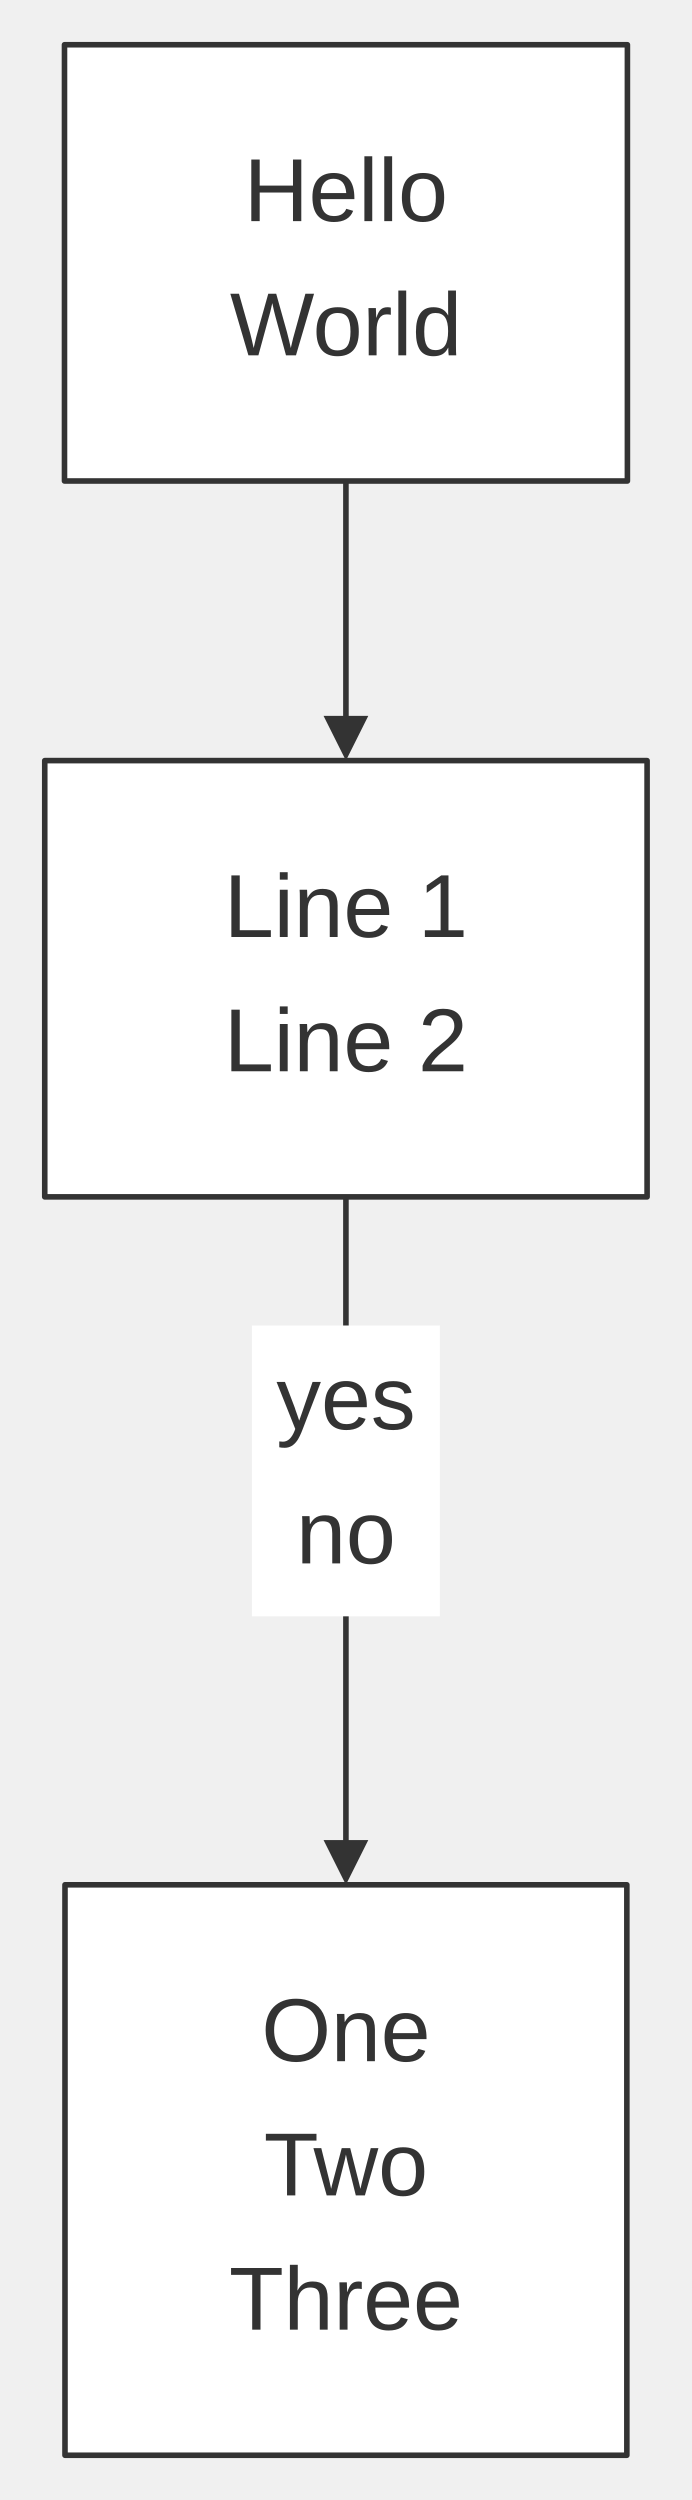
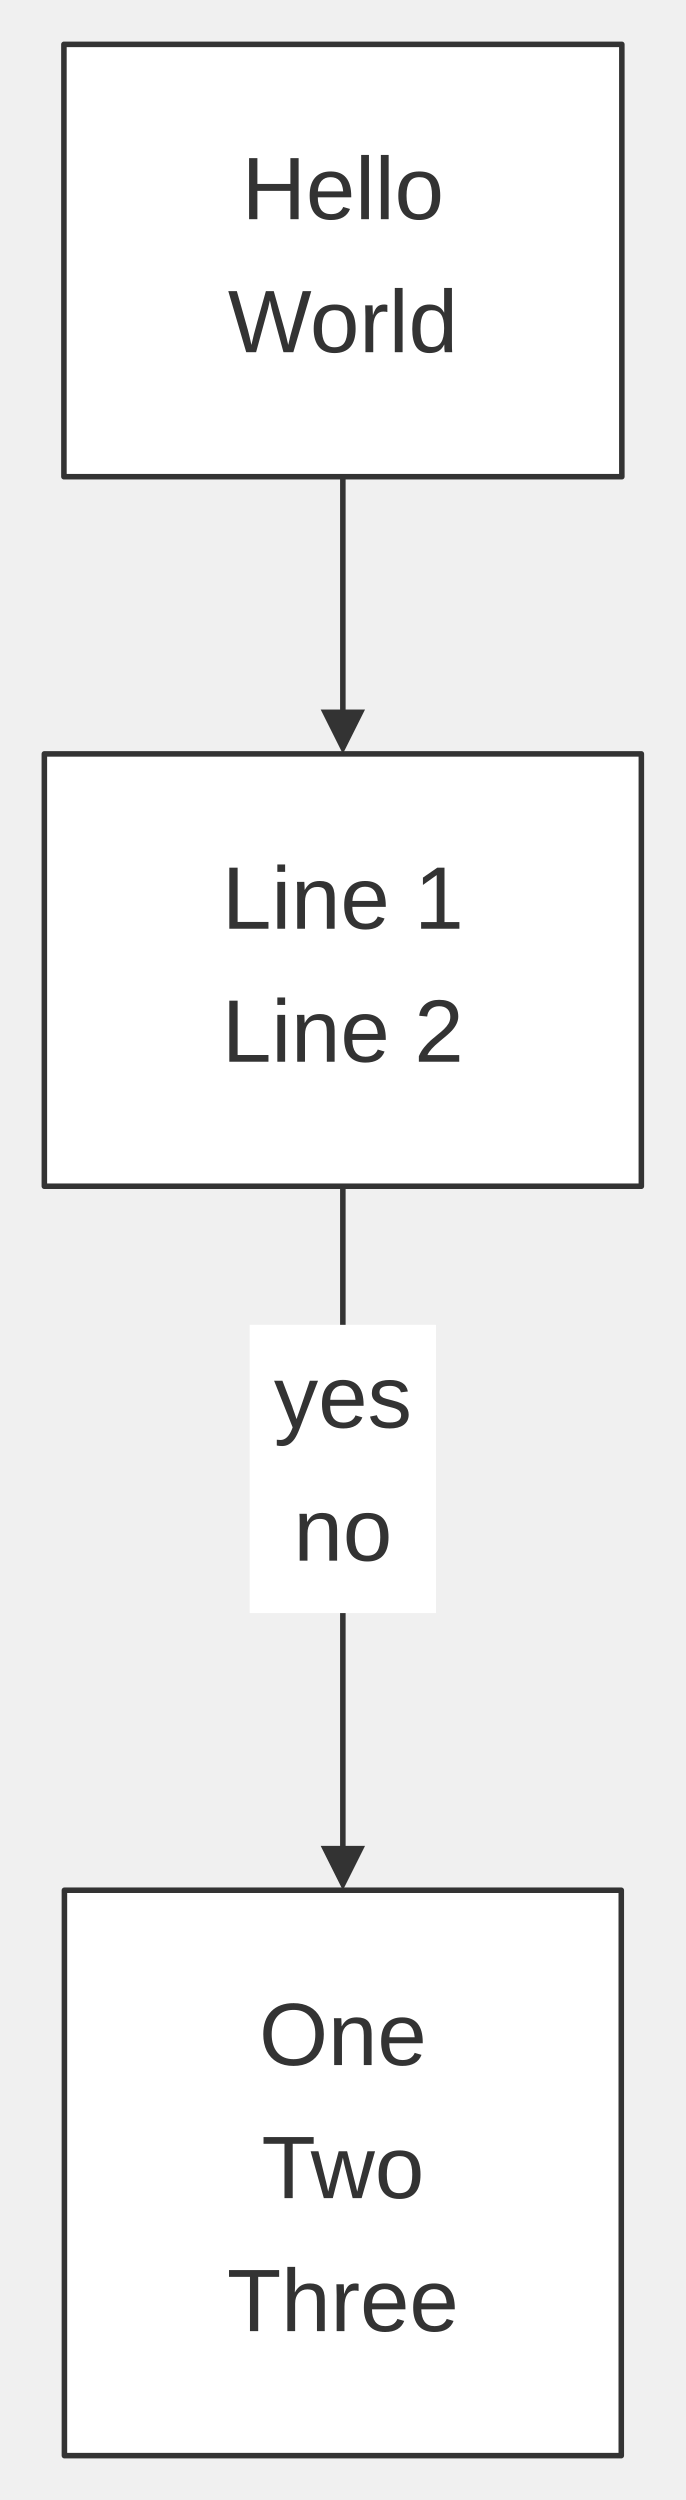
- <svg xmlns="http://www.w3.org/2000/svg" width="100%" viewBox="0 0 123.70 447.00" style="max-width: 123.70px; background-color: transparent;" font-family="&quot;trebuchet ms&quot;, verdana, arial, sans-serif" font-size="16.00">
+ <svg xmlns="http://www.w3.org/2000/svg" width="100%" viewBox="0 0 123.70 451.00" style="max-width: 123.70px; background-color: transparent;" font-family="&quot;trebuchet ms&quot;, verdana, arial, sans-serif" font-size="16.00">
  <defs>
    <marker id="arrowhead" viewBox="0 0 10.00 10.00" refX="5.00" refY="5.00" markerWidth="8.00" markerHeight="8.00" orient="auto-start-reverse" markerUnits="userSpaceOnUse">
      <path d="M 0 0 L 10.00 5.00 L 0 10.00 z" fill="#333" />
    </marker>
  </defs>
  <g transform="translate(0.00,0.00)">
    <g class="edgePaths">
      <path d="M61.85,86.00 L61.85,88.78 C61.85,91.56 61.85,97.11 61.85,102.67 C61.85,108.22 61.85,113.78 61.85,118.67 C61.85,123.56 61.85,127.78 61.85,129.89 L61.85,132.00" stroke="#333" stroke-width="1.00" fill="none" stroke-linecap="round" stroke-linejoin="round" marker-end="url(#arrowhead)" />
-       <path d="M61.85,214.00 L61.85,222.00 L61.85,228.83 C61.85,235.67 61.85,249.33 61.85,266.50 C61.85,283.67 61.85,304.33 61.85,314.67 L61.85,325.00 L61.85,333.00" stroke="#333" stroke-width="1.00" fill="none" stroke-linecap="round" stroke-linejoin="round" marker-end="url(#arrowhead)" />
+       <path d="M61.85,214.00 L61.85,222.00 L61.85,229.17 C61.85,236.33 61.85,250.67 61.85,268.50 C61.85,286.33 61.85,307.67 61.85,318.33 L61.85,329.00 L61.85,337.00" stroke="#333" stroke-width="1.00" fill="none" stroke-linecap="round" stroke-linejoin="round" marker-end="url(#arrowhead)" />
    </g>
    <g class="nodes">
      <rect x="11.53" y="8.00" width="100.65" height="78.00" fill="white" stroke="#333" stroke-width="1.00" stroke-linejoin="round" />
      <text x="61.85" y="35.00" text-anchor="middle" dominant-baseline="middle" fill="#333">Hello</text>
      <text x="61.85" y="59.00" text-anchor="middle" dominant-baseline="middle" fill="#333">World</text>
      <rect x="8.00" y="136.00" width="107.70" height="78.00" fill="white" stroke="#333" stroke-width="1.00" stroke-linejoin="round" />
      <text x="61.85" y="163.00" text-anchor="middle" dominant-baseline="middle" fill="#333">Line 1</text>
      <text x="61.85" y="187.00" text-anchor="middle" dominant-baseline="middle" fill="#333">Line 2</text>
-       <rect x="11.62" y="337.00" width="100.46" height="102.00" fill="white" stroke="#333" stroke-width="1.00" stroke-linejoin="round" />
-       <text x="61.85" y="364.00" text-anchor="middle" dominant-baseline="middle" fill="#333">One</text>
-       <text x="61.85" y="388.00" text-anchor="middle" dominant-baseline="middle" fill="#333">Two</text>
-       <text x="61.85" y="412.00" text-anchor="middle" dominant-baseline="middle" fill="#333">Three</text>
+       <rect x="11.62" y="341.00" width="100.46" height="102.00" fill="white" stroke="#333" stroke-width="1.00" stroke-linejoin="round" />
+       <text x="61.85" y="368.00" text-anchor="middle" dominant-baseline="middle" fill="#333">One</text>
+       <text x="61.85" y="392.00" text-anchor="middle" dominant-baseline="middle" fill="#333">Two</text>
+       <text x="61.85" y="416.00" text-anchor="middle" dominant-baseline="middle" fill="#333">Three</text>
    </g>
    <g class="edgeLabels">
-       <rect x="45.04" y="237.00" width="33.61" height="52.00" fill="white" />
-       <text x="61.85" y="251.00" text-anchor="middle" dominant-baseline="middle" fill="#333">yes</text>
-       <text x="61.85" y="275.00" text-anchor="middle" dominant-baseline="middle" fill="#333">no</text>
+       <rect x="45.04" y="239.00" width="33.61" height="52.00" fill="white" />
+       <text x="61.85" y="253.00" text-anchor="middle" dominant-baseline="middle" fill="#333">yes</text>
+       <text x="61.85" y="277.00" text-anchor="middle" dominant-baseline="middle" fill="#333">no</text>
    </g>
  </g>
</svg>
